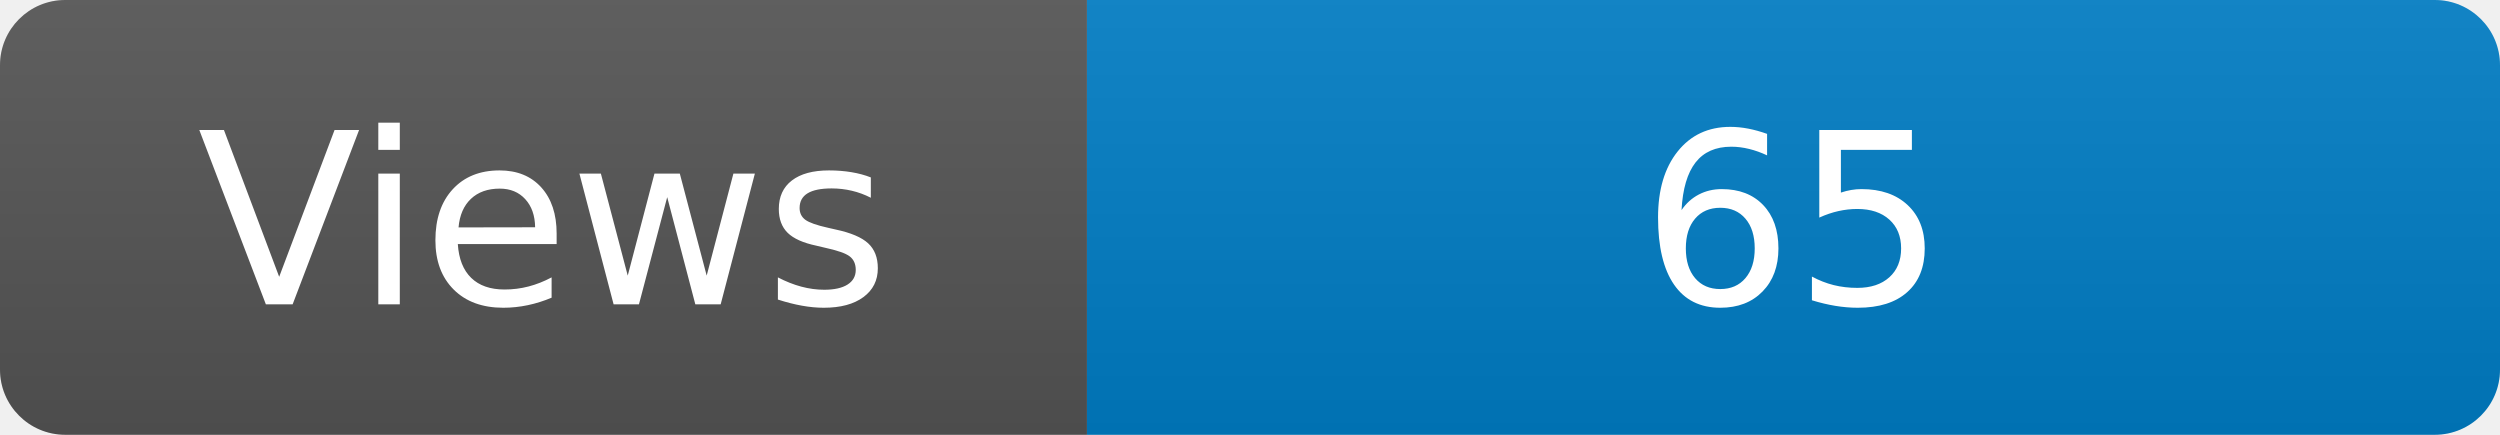
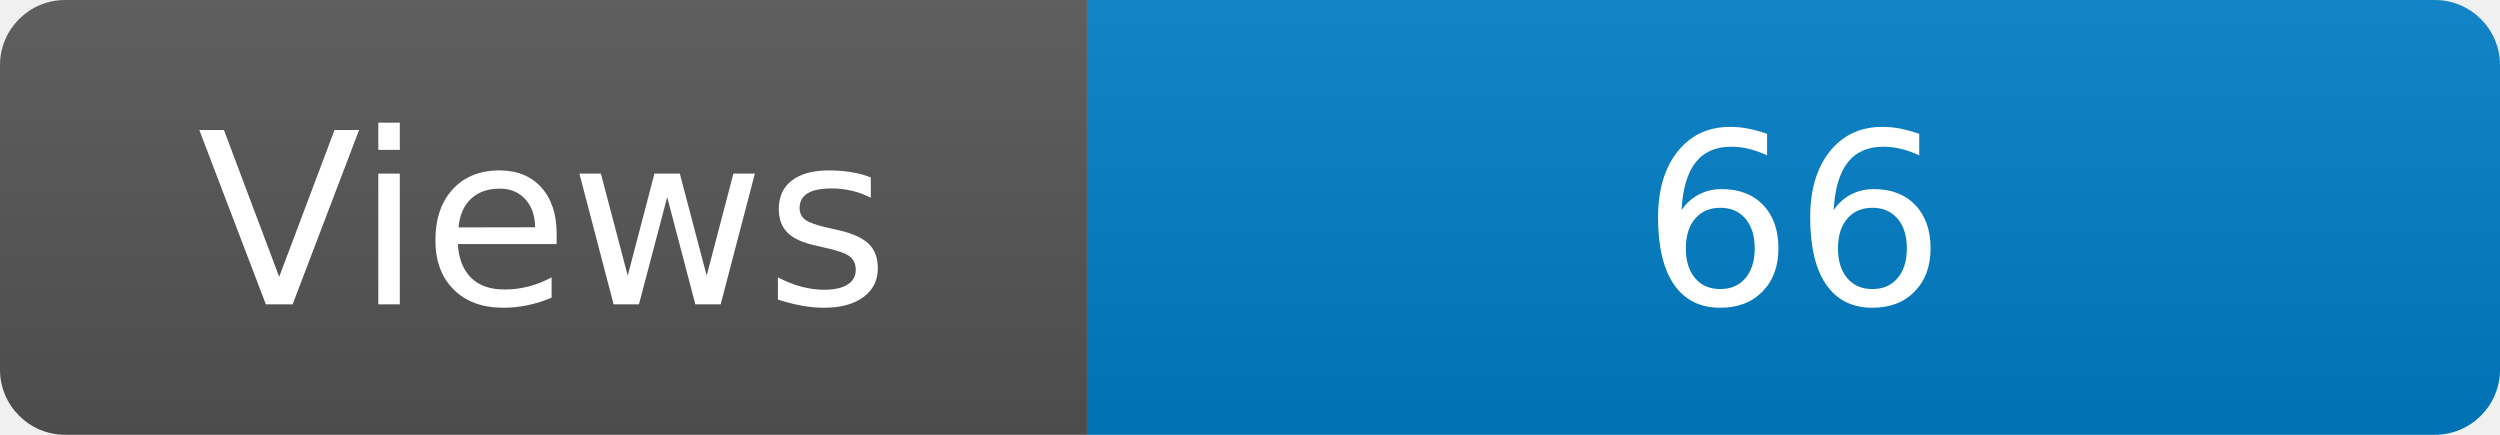
<svg xmlns="http://www.w3.org/2000/svg" width="115" height="20" role="img" aria-label="Maintained?: yes">
  <linearGradient id="s" x2="0" y2="100%">
    <stop offset="0" stop-color="#bbb" stop-opacity=".1" />
    <stop offset="1" stop-opacity=".1" />
  </linearGradient>
  <clipPath id="r">
    <rect width="115" height="20" rx="3" fill="#fff" />
  </clipPath>
  <g clip-path="url(#r)">
    <rect width="50" height="20" fill="#555" />
    <rect x="50" width="160" height="20" fill="#007ec6" />
    <rect width="115" height="20" fill="url(#s)" />
  </g>
  <g fill="#fff" text-anchor="middle" font-family="Verdana,Geneva,DejaVu Sans,sans-serif" font-size="110">
    <text x="250" y="140" transform="scale(.1)" fill="#fff">Views</text>
-     <text x="825" y="140" transform="scale(.1)" fill="#fff">65</text>
+     <text x="825" y="140" transform="scale(.1)" fill="#fff">66</text>
  </g>
</svg>
